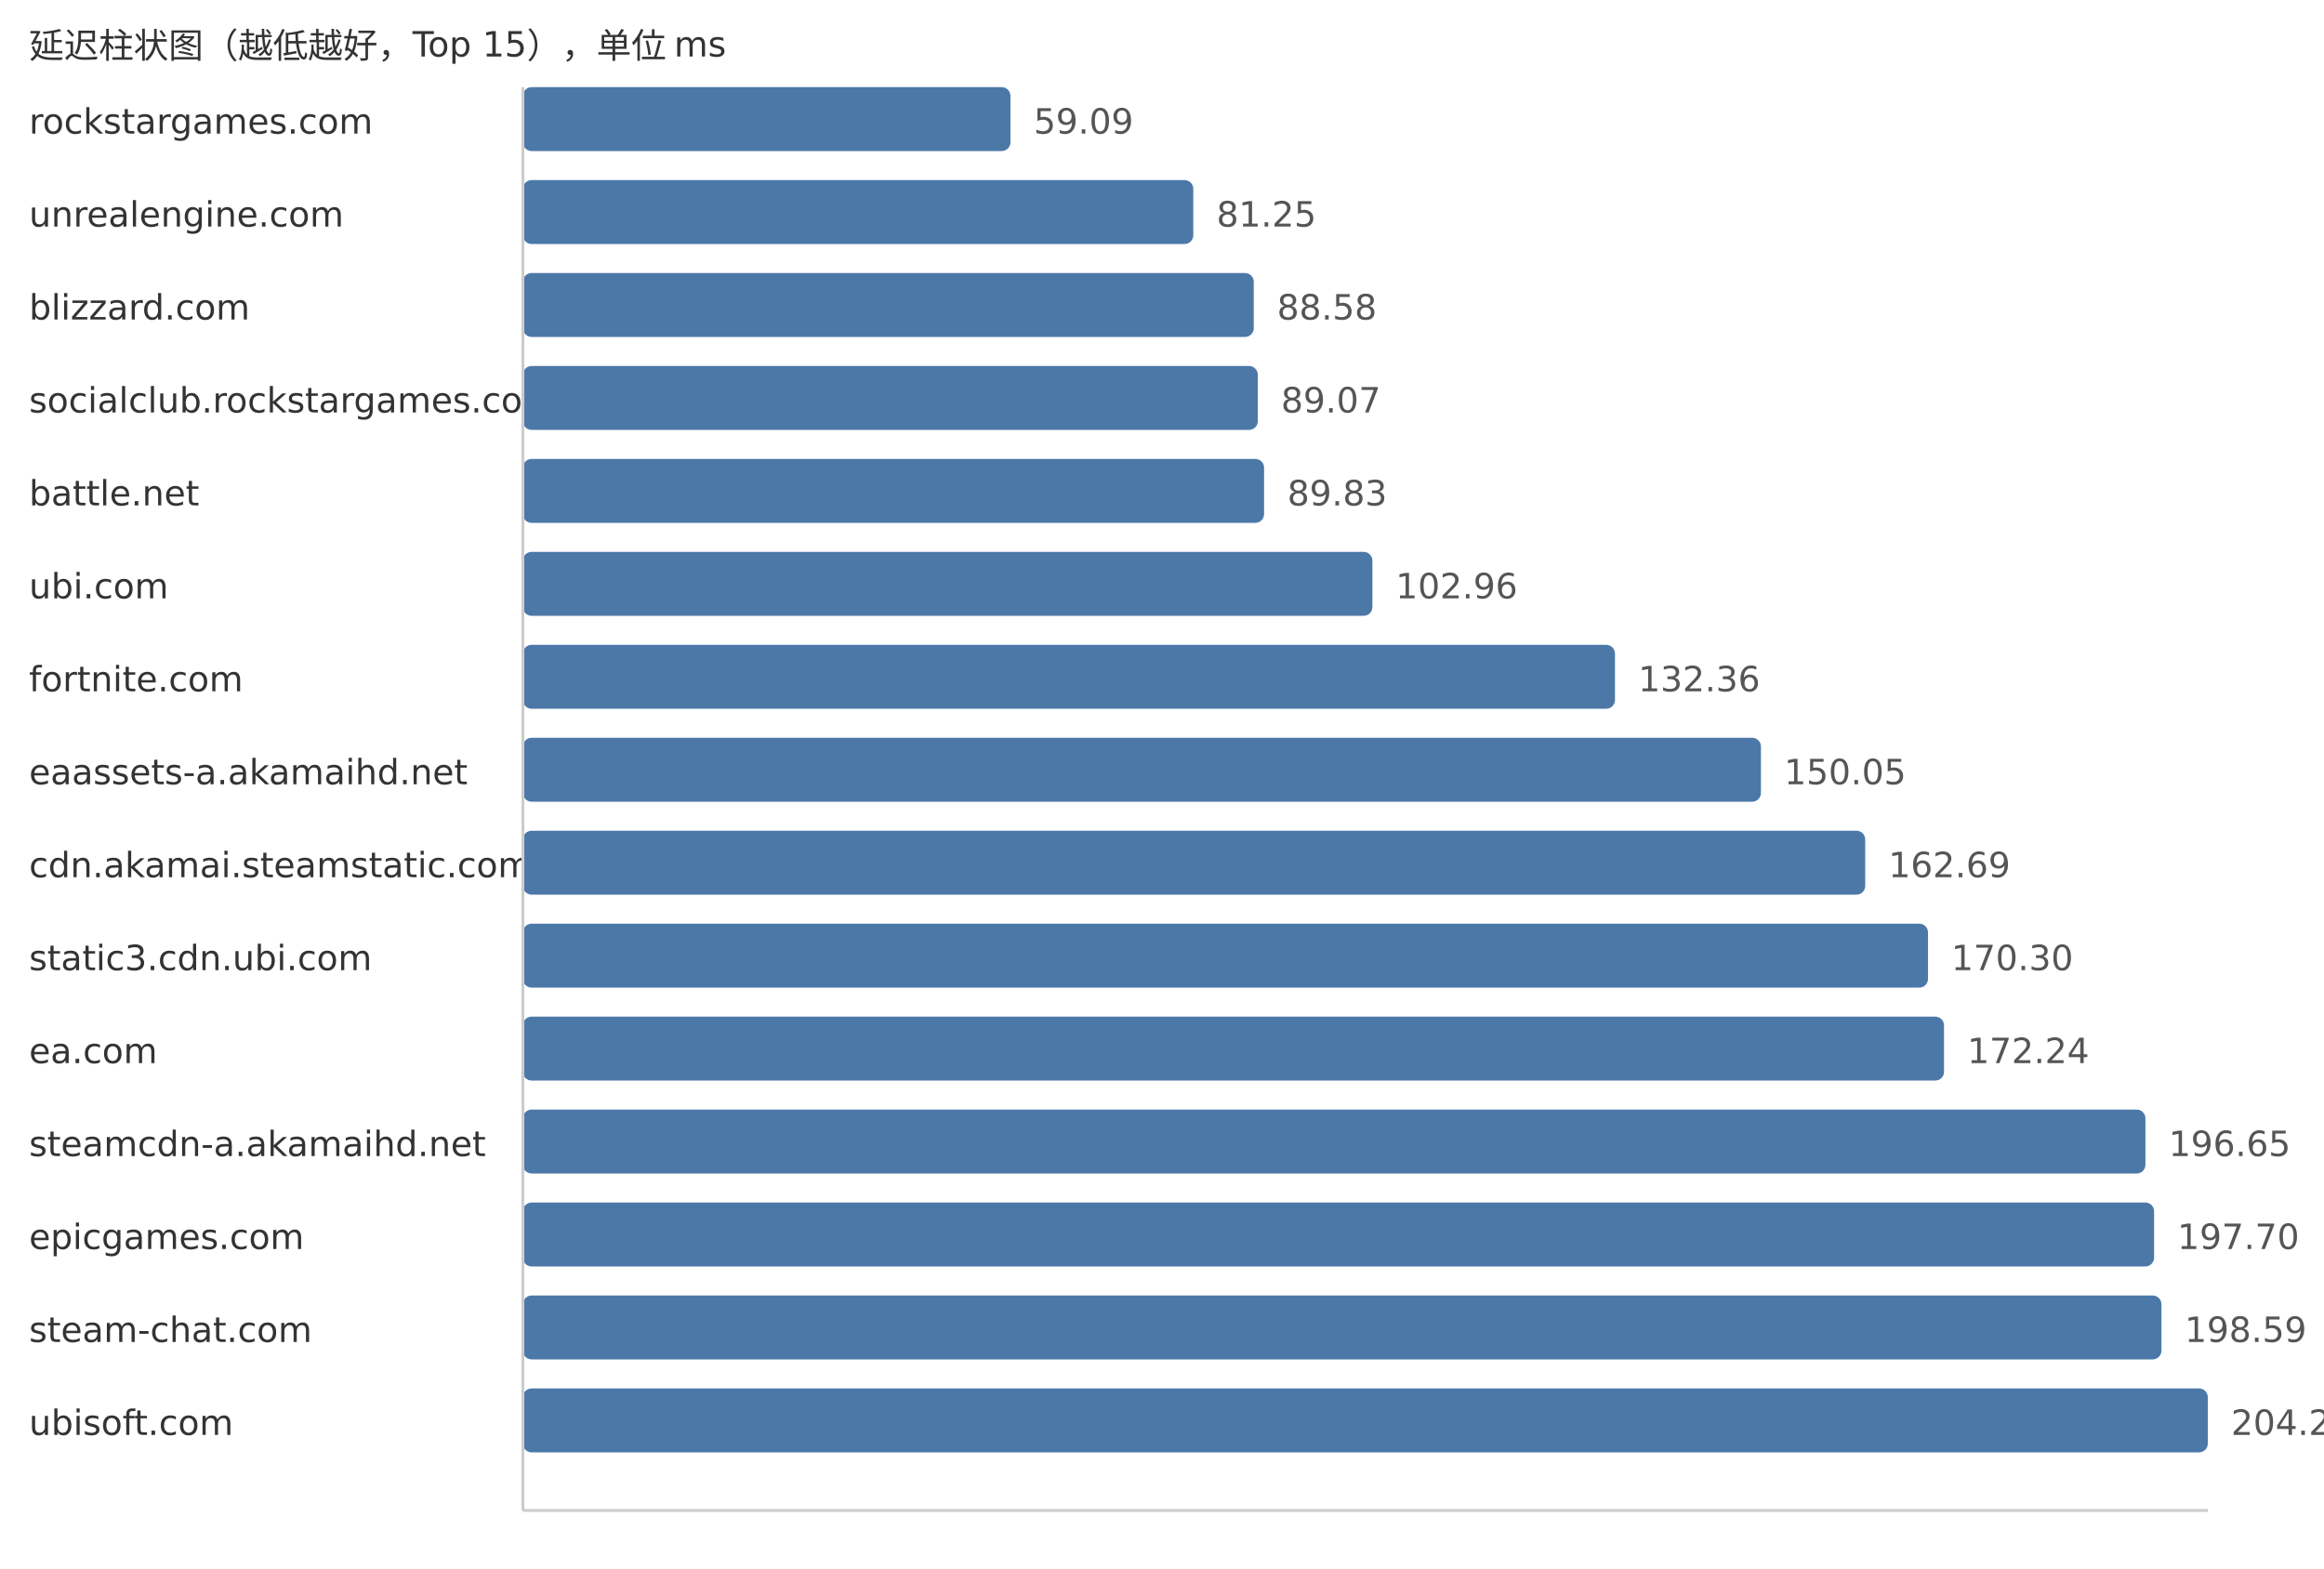
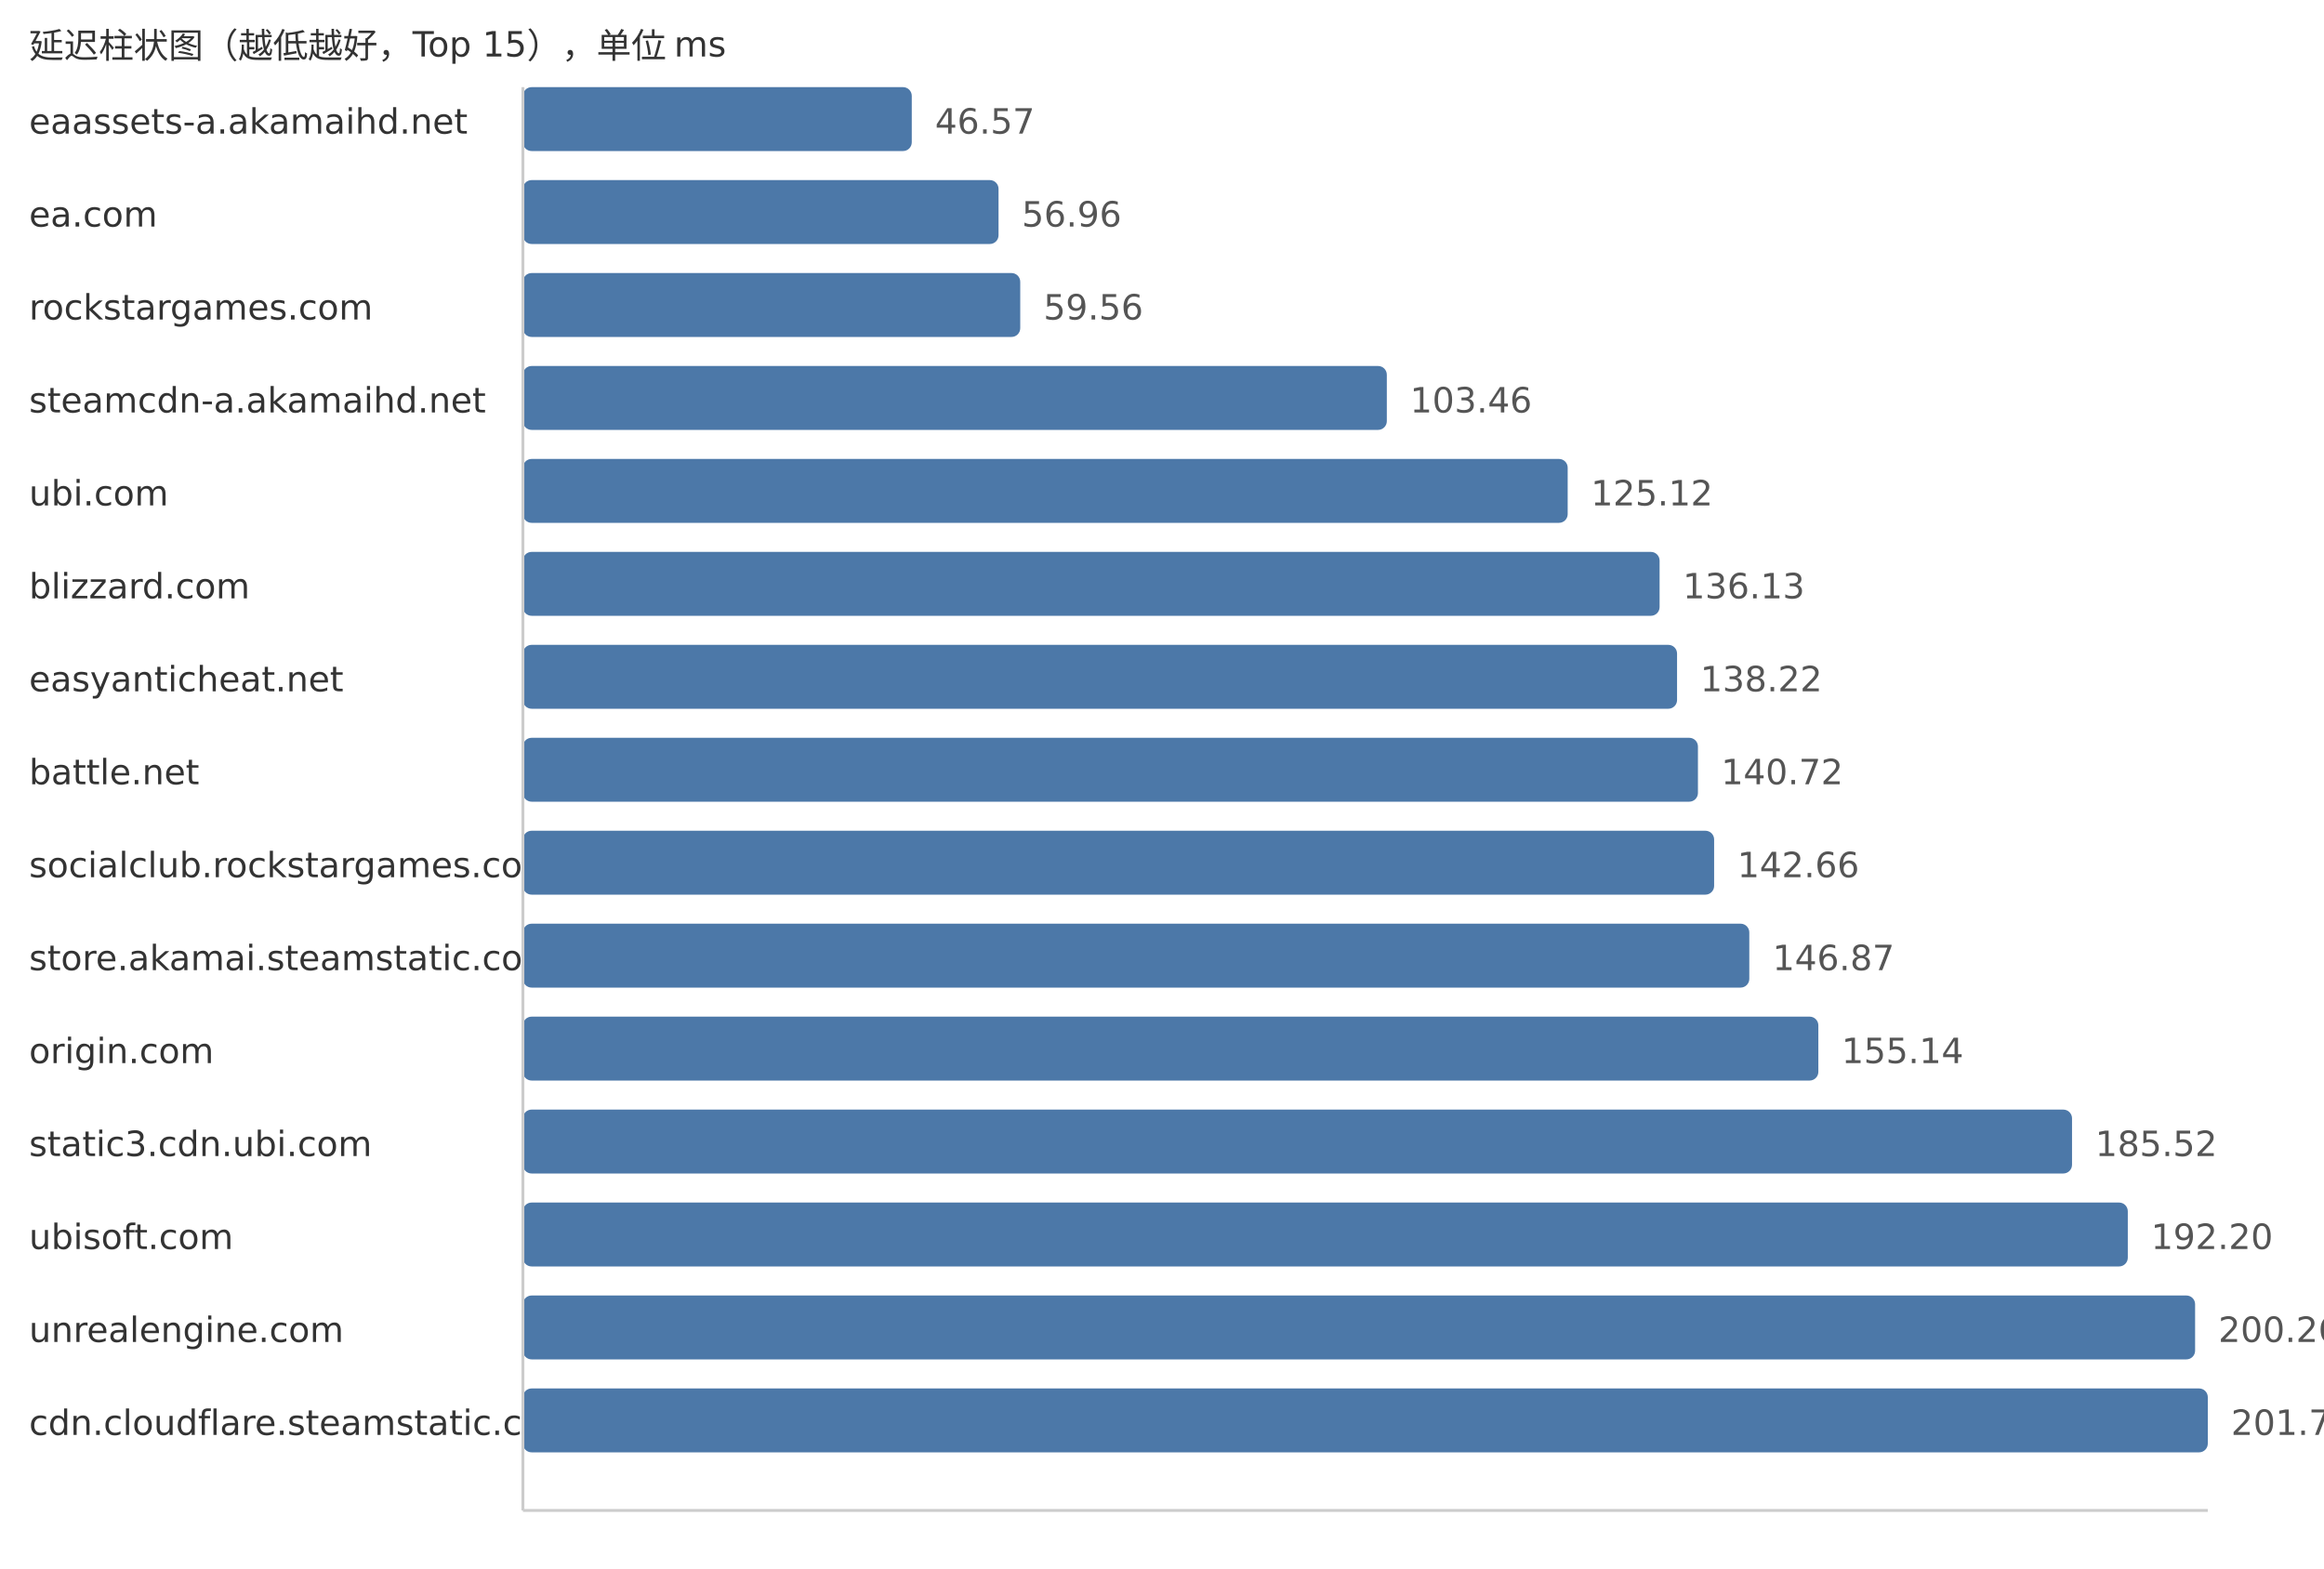
<svg xmlns="http://www.w3.org/2000/svg" width="800" height="540">
  <style> .label{font-family:DejaVu Sans,Verdana,Geneva,sans-serif;font-size:12px;fill:#333} .value{font-family:DejaVu Sans,Verdana,Geneva,sans-serif;font-size:12px;fill:#555} </style>
  <text x="10" y="20" class="label">延迟柱状图（越低越好，Top 15），单位 ms</text>
-   <text x="10" y="46" class="label">rockstargames.com</text>
-   <rect x="180" y="30" width="167.83" height="22" fill="#4c78a8" rx="3" />
-   <text x="355.83" y="46" class="value">59.09</text>
-   <text x="10" y="78" class="label">unrealengine.com</text>
-   <rect x="180" y="62" width="230.77" height="22" fill="#4c78a8" rx="3" />
-   <text x="418.77" y="78" class="value">81.25</text>
-   <text x="10" y="110" class="label">blizzard.com</text>
-   <rect x="180" y="94" width="251.59" height="22" fill="#4c78a8" rx="3" />
-   <text x="439.59" y="110" class="value">88.58</text>
-   <text x="10" y="142" class="label">socialclub.rockstargames.com</text>
-   <rect x="180" y="126" width="252.98" height="22" fill="#4c78a8" rx="3" />
-   <text x="440.98" y="142" class="value">89.07</text>
-   <text x="10" y="174" class="label">battle.net</text>
-   <rect x="180" y="158" width="255.14" height="22" fill="#4c78a8" rx="3" />
-   <text x="443.14" y="174" class="value">89.83</text>
-   <text x="10" y="206" class="label">ubi.com</text>
-   <rect x="180" y="190" width="292.43" height="22" fill="#4c78a8" rx="3" />
-   <text x="480.43" y="206" class="value">102.96</text>
-   <text x="10" y="238" class="label">fortnite.com</text>
-   <rect x="180" y="222" width="375.93" height="22" fill="#4c78a8" rx="3" />
-   <text x="563.93" y="238" class="value">132.36</text>
-   <text x="10" y="270" class="label">eaassets-a.akamaihd.net</text>
-   <rect x="180" y="254" width="426.17" height="22" fill="#4c78a8" rx="3" />
-   <text x="614.17" y="270" class="value">150.05</text>
-   <text x="10" y="302" class="label">cdn.akamai.steamstatic.com</text>
-   <rect x="180" y="286" width="462.07" height="22" fill="#4c78a8" rx="3" />
-   <text x="650.07" y="302" class="value">162.69</text>
-   <text x="10" y="334" class="label">static3.cdn.ubi.com</text>
-   <rect x="180" y="318" width="483.69" height="22" fill="#4c78a8" rx="3" />
-   <text x="671.69" y="334" class="value">170.30</text>
-   <text x="10" y="366" class="label">ea.com</text>
-   <rect x="180" y="350" width="489.2" height="22" fill="#4c78a8" rx="3" />
-   <text x="677.2" y="366" class="value">172.24</text>
-   <text x="10" y="398" class="label">steamcdn-a.akamaihd.net</text>
-   <rect x="180" y="382" width="558.53" height="22" fill="#4c78a8" rx="3" />
-   <text x="746.53" y="398" class="value">196.65</text>
-   <text x="10" y="430" class="label">epicgames.com</text>
-   <rect x="180" y="414" width="561.51" height="22" fill="#4c78a8" rx="3" />
-   <text x="749.51" y="430" class="value">197.70</text>
-   <text x="10" y="462" class="label">steam-chat.com</text>
-   <rect x="180" y="446" width="564.04" height="22" fill="#4c78a8" rx="3" />
-   <text x="752.04" y="462" class="value">198.59</text>
-   <text x="10" y="494" class="label">ubisoft.com</text>
+   <text x="10" y="46" class="label">eaassets-a.akamaihd.net</text>
+   <rect x="180" y="30" width="133.86" height="22" fill="#4c78a8" rx="3" />
+   <text x="321.86" y="46" class="value">46.57</text>
+   <text x="10" y="78" class="label">ea.com</text>
+   <rect x="180" y="62" width="163.73" height="22" fill="#4c78a8" rx="3" />
+   <text x="351.73" y="78" class="value">56.96</text>
+   <text x="10" y="110" class="label">rockstargames.com</text>
+   <rect x="180" y="94" width="171.2" height="22" fill="#4c78a8" rx="3" />
+   <text x="359.2" y="110" class="value">59.56</text>
+   <text x="10" y="142" class="label">steamcdn-a.akamaihd.net</text>
+   <rect x="180" y="126" width="297.39" height="22" fill="#4c78a8" rx="3" />
+   <text x="485.39" y="142" class="value">103.46</text>
+   <text x="10" y="174" class="label">ubi.com</text>
+   <rect x="180" y="158" width="359.65" height="22" fill="#4c78a8" rx="3" />
+   <text x="547.65" y="174" class="value">125.12</text>
+   <text x="10" y="206" class="label">blizzard.com</text>
+   <rect x="180" y="190" width="391.29" height="22" fill="#4c78a8" rx="3" />
+   <text x="579.29" y="206" class="value">136.13</text>
+   <text x="10" y="238" class="label">easyanticheat.net</text>
+   <rect x="180" y="222" width="397.3" height="22" fill="#4c78a8" rx="3" />
+   <text x="585.3" y="238" class="value">138.22</text>
+   <text x="10" y="270" class="label">battle.net</text>
+   <rect x="180" y="254" width="404.49" height="22" fill="#4c78a8" rx="3" />
+   <text x="592.49" y="270" class="value">140.72</text>
+   <text x="10" y="302" class="label">socialclub.rockstargames.com</text>
+   <rect x="180" y="286" width="410.06" height="22" fill="#4c78a8" rx="3" />
+   <text x="598.06" y="302" class="value">142.66</text>
+   <text x="10" y="334" class="label">store.akamai.steamstatic.com</text>
+   <rect x="180" y="318" width="422.17" height="22" fill="#4c78a8" rx="3" />
+   <text x="610.17" y="334" class="value">146.87</text>
+   <text x="10" y="366" class="label">origin.com</text>
+   <rect x="180" y="350" width="445.94" height="22" fill="#4c78a8" rx="3" />
+   <text x="633.94" y="366" class="value">155.14</text>
+   <text x="10" y="398" class="label">static3.cdn.ubi.com</text>
+   <rect x="180" y="382" width="533.26" height="22" fill="#4c78a8" rx="3" />
+   <text x="721.26" y="398" class="value">185.52</text>
+   <text x="10" y="430" class="label">ubisoft.com</text>
+   <rect x="180" y="414" width="552.46" height="22" fill="#4c78a8" rx="3" />
+   <text x="740.46" y="430" class="value">192.20</text>
+   <text x="10" y="462" class="label">unrealengine.com</text>
+   <rect x="180" y="446" width="575.63" height="22" fill="#4c78a8" rx="3" />
+   <text x="763.63" y="462" class="value">200.26</text>
+   <text x="10" y="494" class="label">cdn.cloudflare.steamstatic.com</text>
  <rect x="180" y="478" width="580.0" height="22" fill="#4c78a8" rx="3" />
-   <text x="768.0" y="494" class="value">204.21</text>
+   <text x="768.0" y="494" class="value">201.78</text>
  <line x1="180" y1="30" x2="180" y2="520" stroke="#ccc" />
  <line x1="180" y1="520" x2="760" y2="520" stroke="#ccc" />
</svg>
